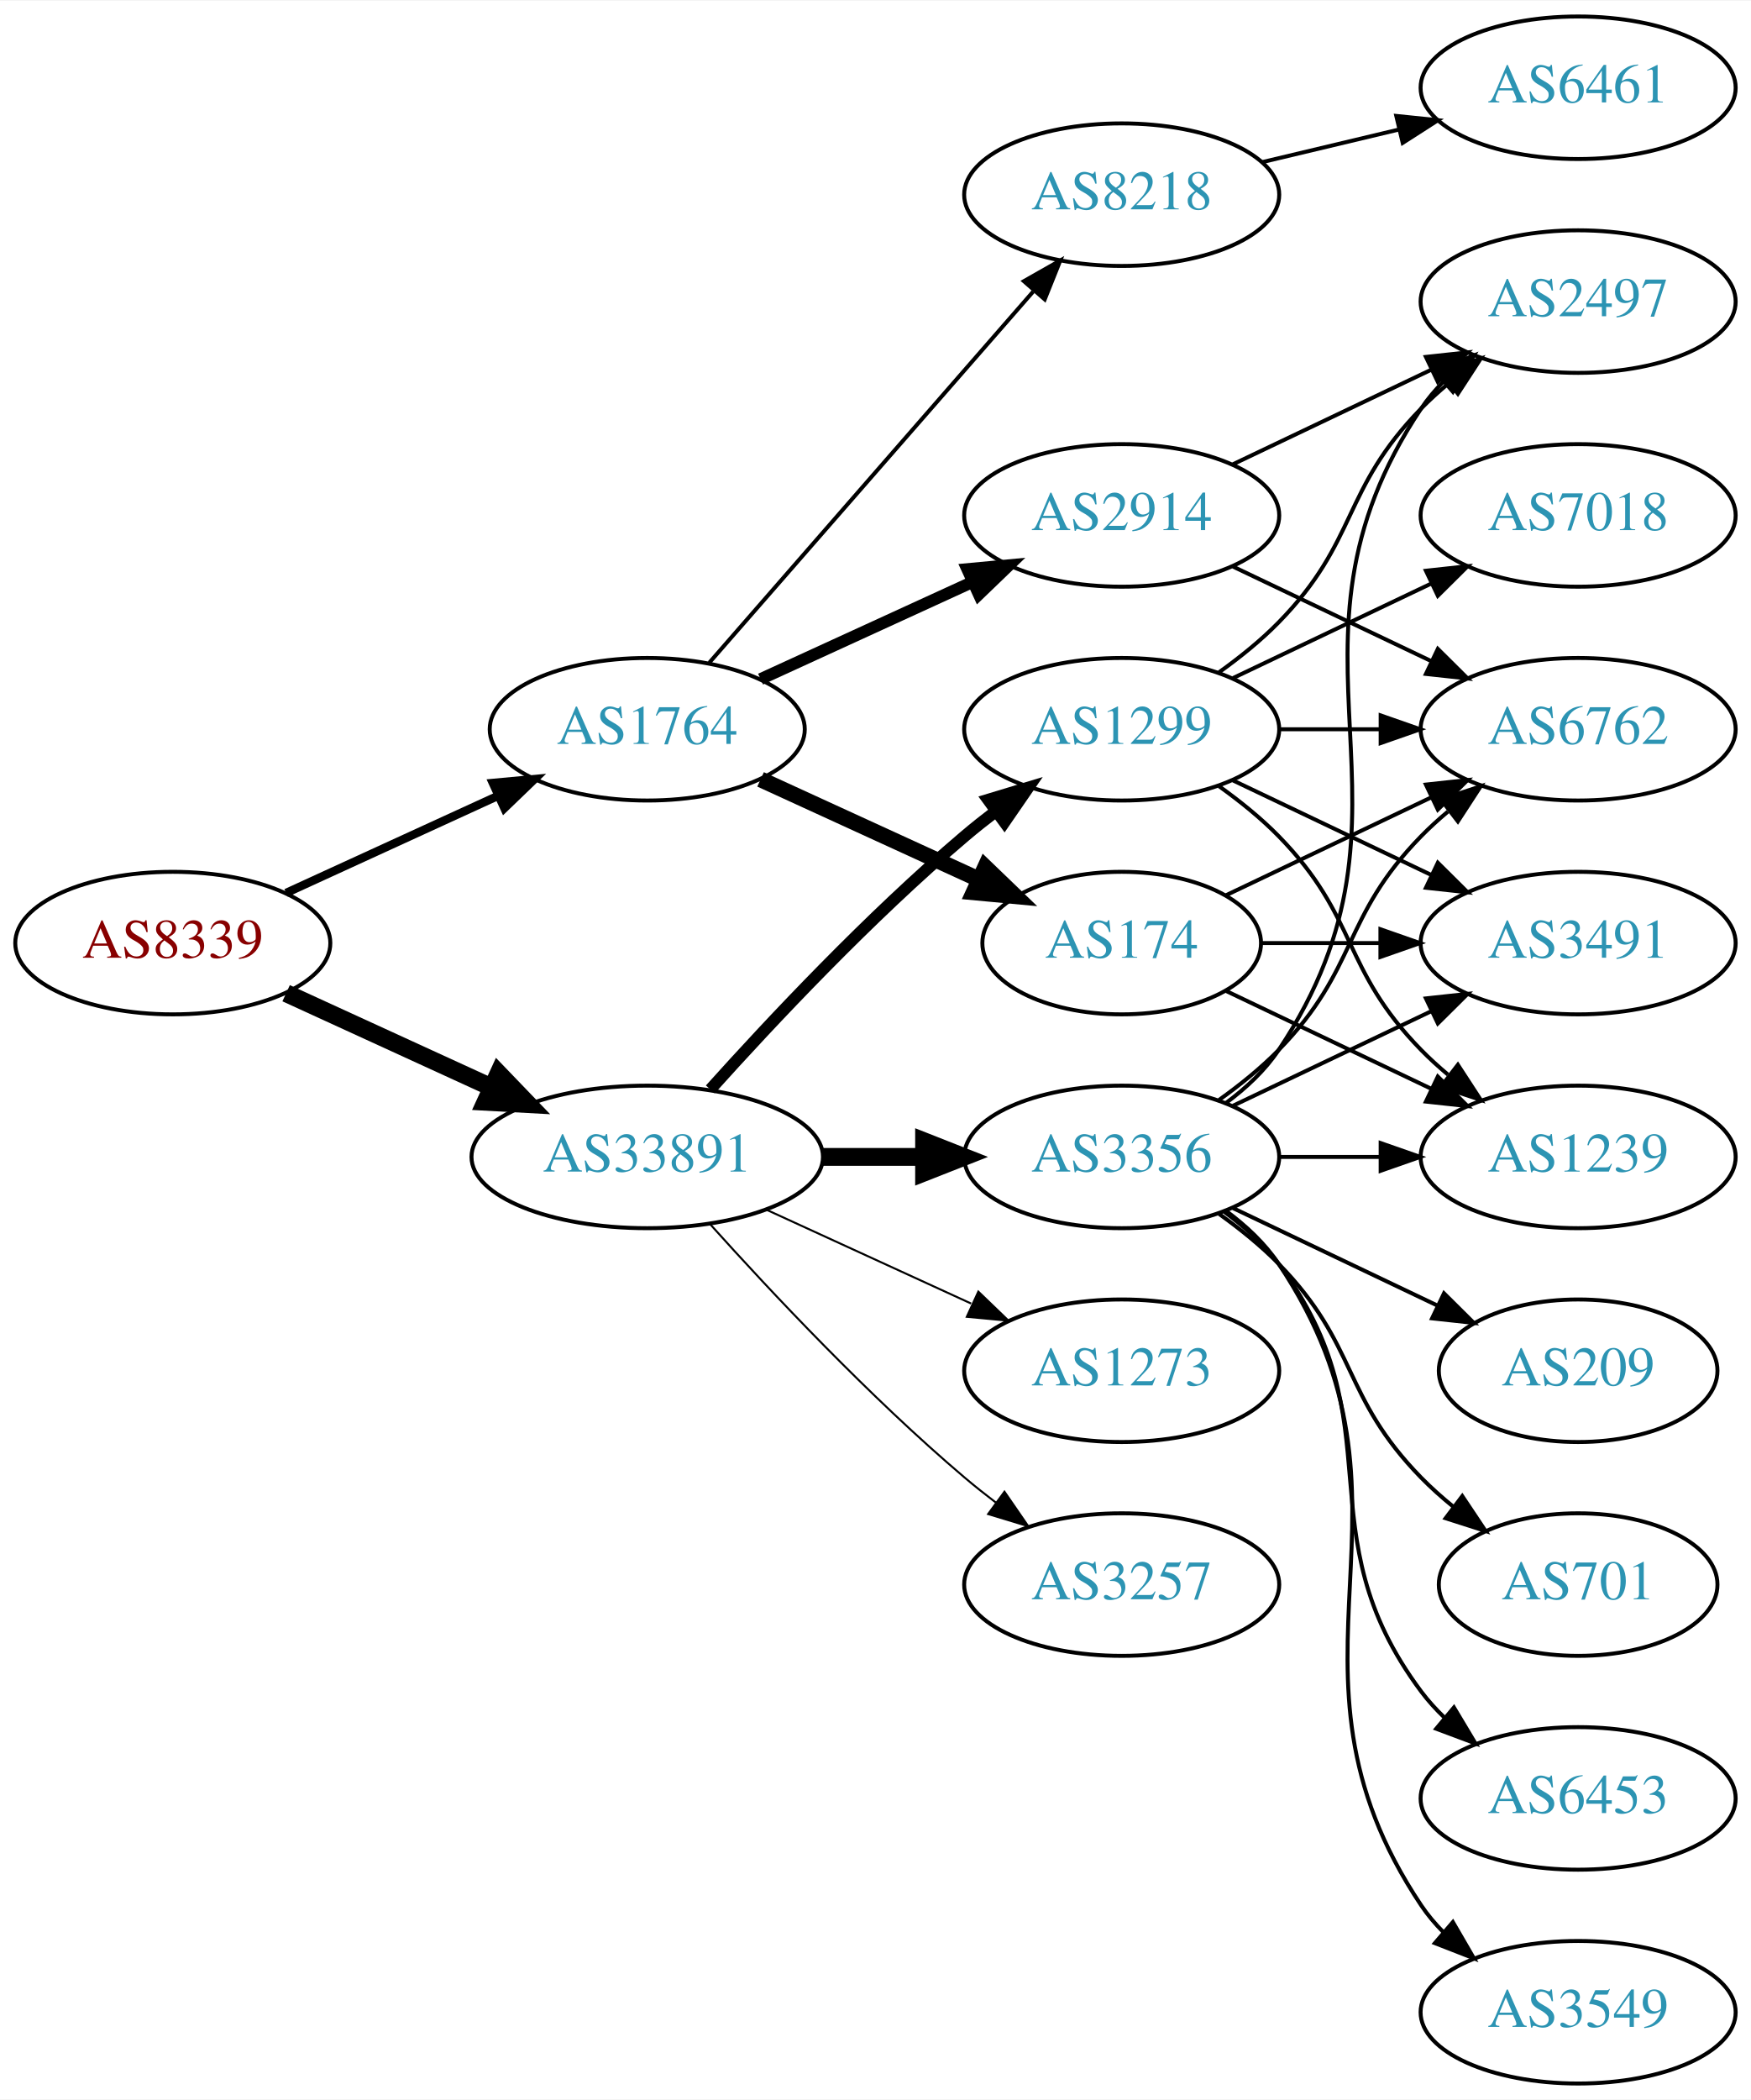
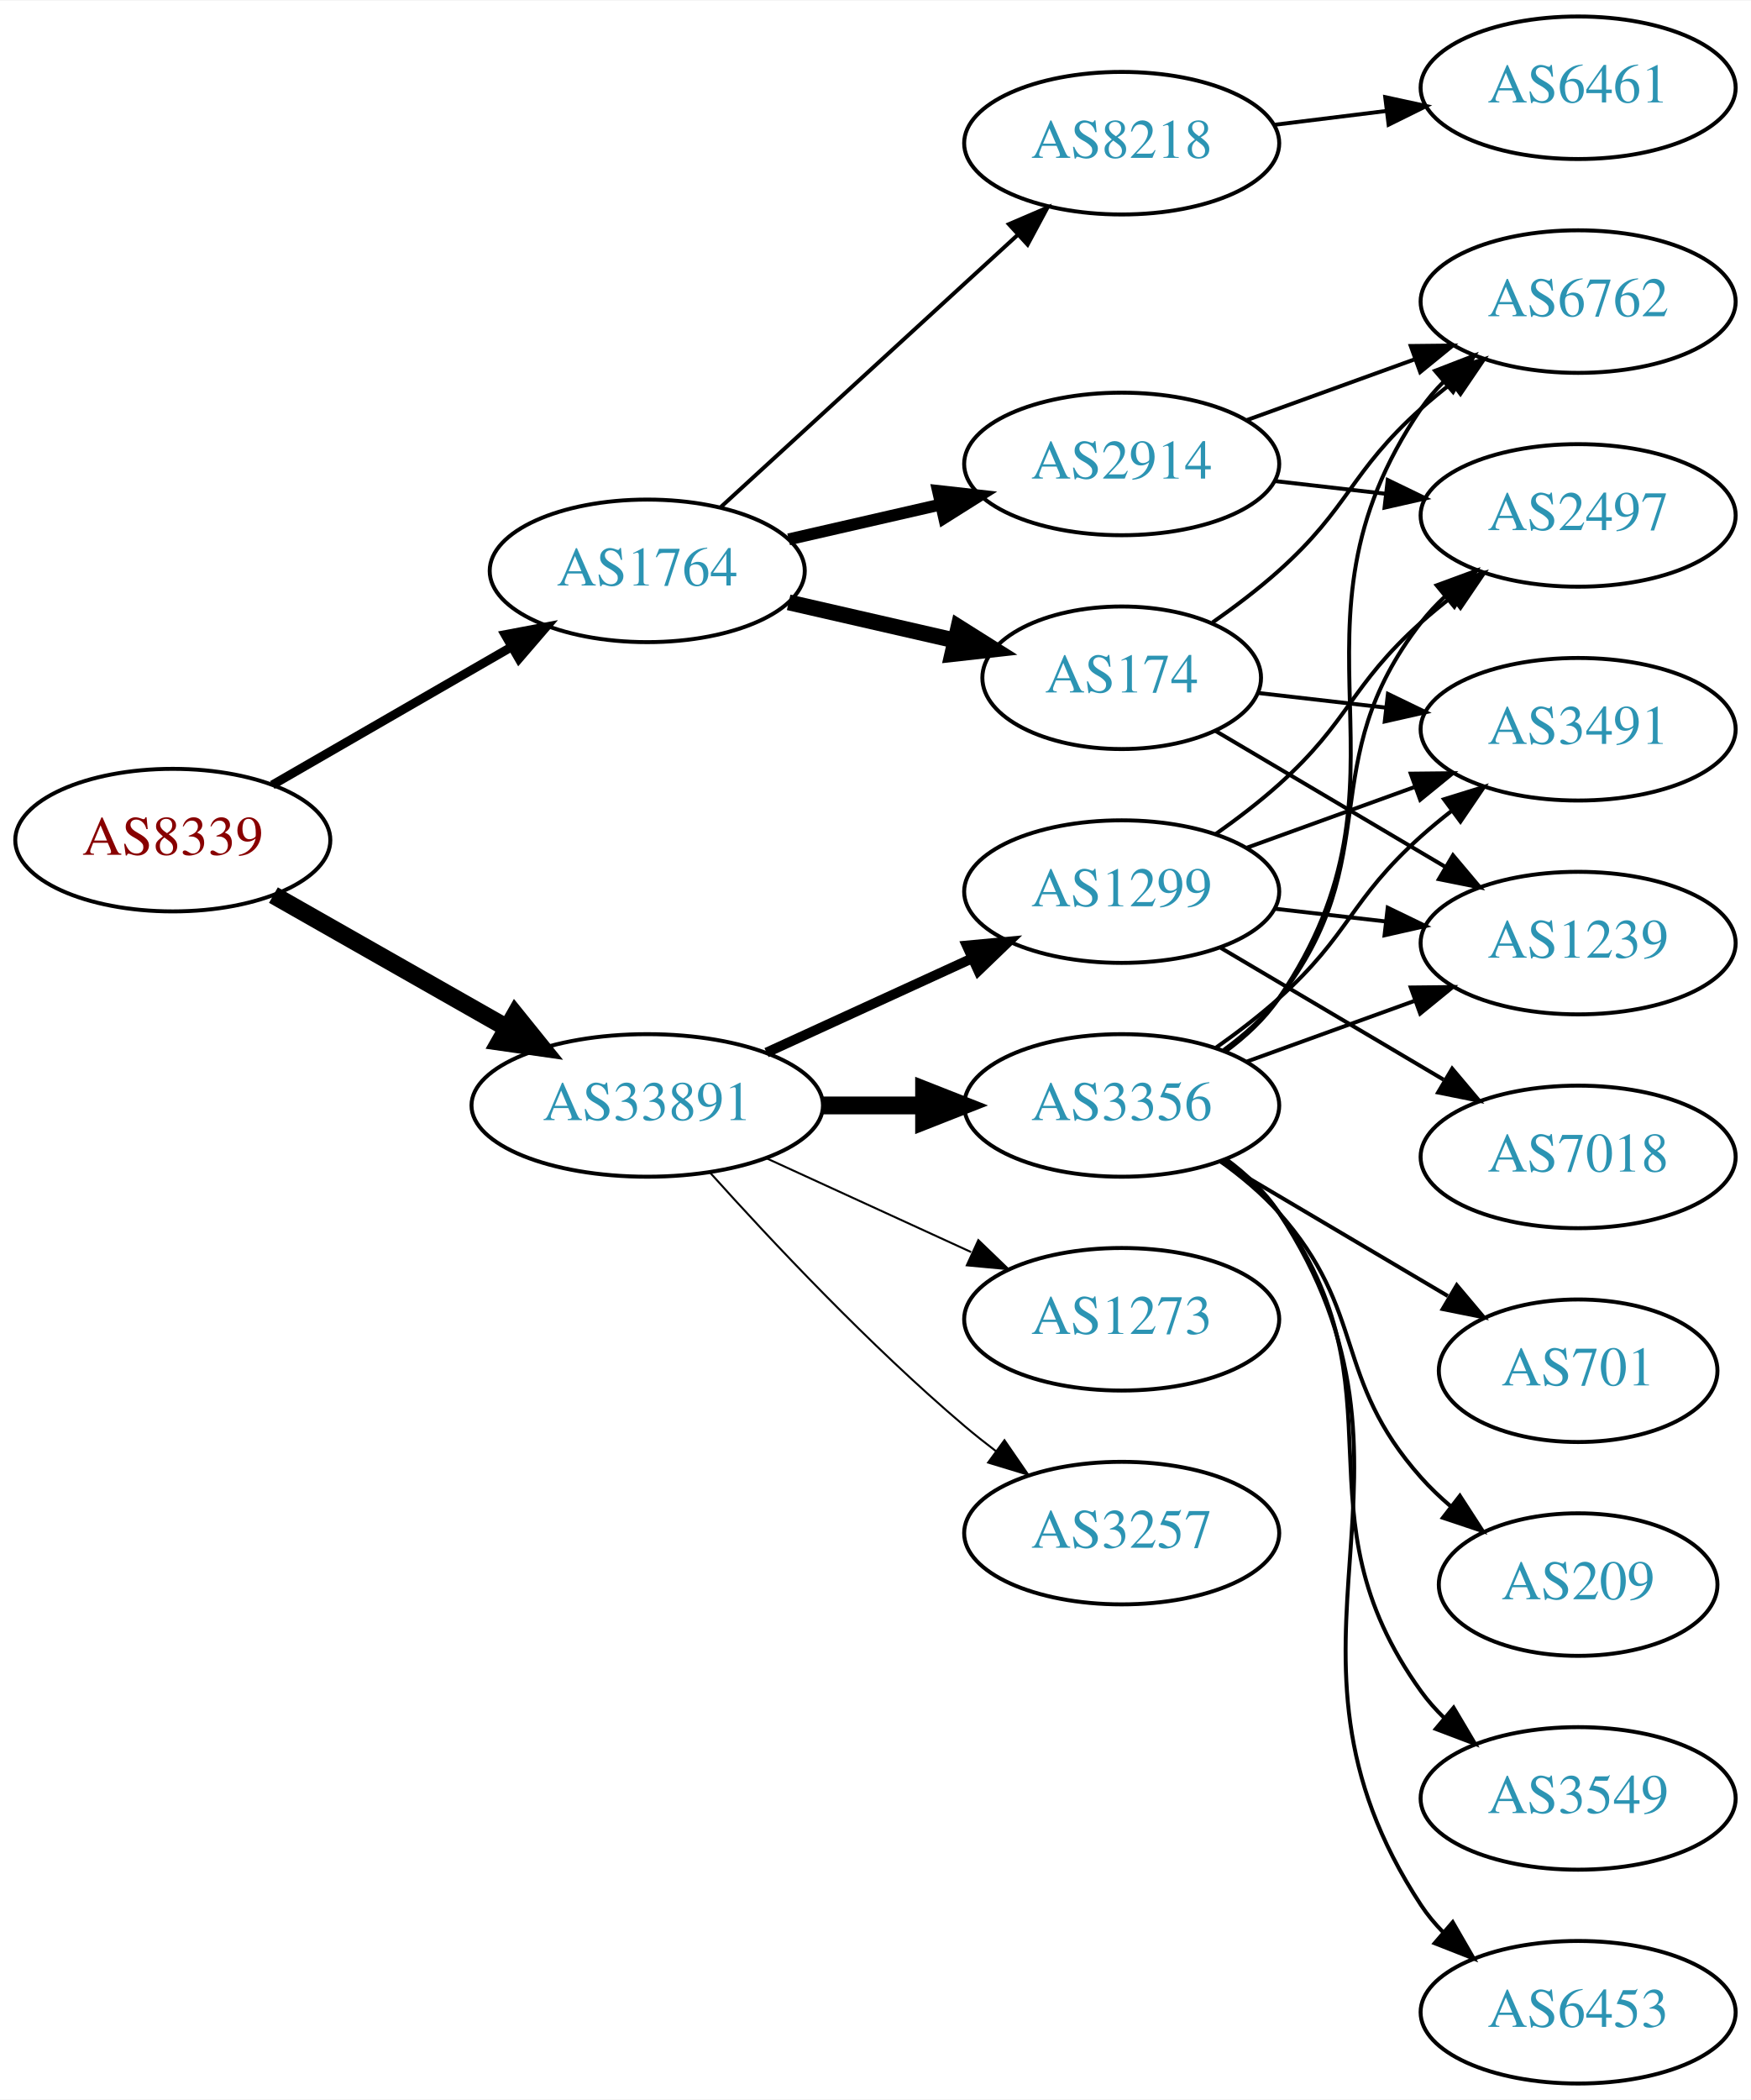
<svg xmlns="http://www.w3.org/2000/svg" xmlns:xlink="http://www.w3.org/1999/xlink" width="442pt" height="530pt" viewBox="0.00 0.00 442.27 530.00">
  <g id="graph0" class="graph" transform="scale(1 1) rotate(0) translate(4 526)">
    <polygon fill="white" stroke="none" points="-4,4 -4,-526 438.271,-526 438.271,4 -4,4" />
    <g id="node1" class="node">
      <g id="a_node1">
        <a xlink:href="/asn/8339" xlink:title="AS8339 ~ kabelplus GmbH [AT]">
-           <ellipse fill="#ffffff" stroke="black" cx="39.647" cy="-288" rx="39.794" ry="18" />
-           <text text-anchor="middle" x="39.647" y="-284.3" font-family="Times,serif" font-size="14.00" fill="#880000">AS8339</text>
+           <ellipse fill="#ffffff" stroke="black" cx="39.647" cy="-314" rx="39.794" ry="18" />
+           <text text-anchor="middle" x="39.647" y="-310.3" font-family="Times,serif" font-size="14.00" fill="#880000">AS8339</text>
        </a>
      </g>
    </g>
    <g id="node2" class="node">
      <g id="a_node2">
        <a xlink:href="/asn/1764" xlink:title="AS1764 ~ NEXTLAYER-AS [AT]">
-           <ellipse fill="#ffffff" stroke="black" cx="159.489" cy="-342" rx="39.794" ry="18" />
-           <text text-anchor="middle" x="159.489" y="-338.3" font-family="Times,serif" font-size="14.00" fill="#2c94b3">AS1764</text>
+           <ellipse fill="#ffffff" stroke="black" cx="159.489" cy="-382" rx="39.794" ry="18" />
+           <text text-anchor="middle" x="159.489" y="-378.3" font-family="Times,serif" font-size="14.00" fill="#2c94b3">AS1764</text>
        </a>
      </g>
    </g>
    <g id="edge1" class="edge">
-       <path fill="none" stroke="black" stroke-width="2.118" d="M68.275,-300.661C84.232,-307.973 104.503,-317.261 121.786,-325.181" />
-       <polygon fill="black" stroke="black" stroke-width="2.118" points="120.484,-328.435 131.033,-329.419 123.4,-322.071 120.484,-328.435" />
+       <path fill="none" stroke="black" stroke-width="2.25" d="M64.778,-327.925C82.217,-337.988 105.991,-351.707 125.229,-362.808" />
+       <polygon fill="black" stroke="black" stroke-width="2.25" points="123.574,-365.893 133.985,-367.86 127.073,-359.83 123.574,-365.893" />
    </g>
    <g id="node3" class="node">
      <g id="a_node3">
        <a xlink:href="/asn/33891" xlink:title="AS33891 ~ CORE-BACKBONE GMBH GLOBAL NETWORK [DE]">
-           <ellipse fill="#ffffff" stroke="black" cx="159.489" cy="-234" rx="44.393" ry="18" />
-           <text text-anchor="middle" x="159.489" y="-230.3" font-family="Times,serif" font-size="14.00" fill="#2c94b3">AS33891</text>
+           <ellipse fill="#ffffff" stroke="black" cx="159.489" cy="-247" rx="44.393" ry="18" />
+           <text text-anchor="middle" x="159.489" y="-243.3" font-family="Times,serif" font-size="14.00" fill="#2c94b3">AS33891</text>
        </a>
      </g>
    </g>
    <g id="edge2" class="edge">
-       <path fill="none" stroke="black" stroke-width="4.5" d="M68.275,-275.339C83.773,-268.238 103.34,-259.272 120.286,-251.506" />
-       <polygon fill="black" stroke="black" stroke-width="4.5" points="121.938,-255.08 129.389,-247.335 118.658,-247.921 121.938,-255.08" />
+       <path fill="none" stroke="black" stroke-width="4.5" d="M65.064,-300.118C82.097,-290.433 105.069,-277.372 123.972,-266.625" />
+       <polygon fill="black" stroke="black" stroke-width="4.5" points="126.133,-269.925 132.88,-261.56 122.241,-263.08 126.133,-269.925" />
    </g>
    <g id="node4" class="node">
      <g id="a_node4">
        <a xlink:href="/asn/174" xlink:title="AS174 ~ Cogent Communications [US]">
-           <ellipse fill="#ffffff" stroke="black" cx="279.332" cy="-288" rx="35.194" ry="18" />
-           <text text-anchor="middle" x="279.332" y="-284.3" font-family="Times,serif" font-size="14.00" fill="#2c94b3">AS174</text>
+           <ellipse fill="#ffffff" stroke="black" cx="279.332" cy="-355" rx="35.194" ry="18" />
+           <text text-anchor="middle" x="279.332" y="-351.3" font-family="Times,serif" font-size="14.00" fill="#2c94b3">AS174</text>
        </a>
      </g>
    </g>
    <g id="edge3" class="edge">
-       <path fill="none" stroke="black" stroke-width="4" d="M188.118,-329.339C204.534,-321.817 225.516,-312.202 243.113,-304.139" />
-       <polygon fill="black" stroke="black" stroke-width="4" points="244.857,-307.189 252.49,-299.842 241.941,-300.826 244.857,-307.189" />
+       <path fill="none" stroke="black" stroke-width="4" d="M195.208,-374.045C208.301,-371.045 223.323,-367.604 236.964,-364.478" />
+       <polygon fill="black" stroke="black" stroke-width="4" points="238.105,-367.807 247.071,-362.162 236.542,-360.984 238.105,-367.807" />
    </g>
    <g id="node5" class="node">
      <g id="a_node5">
        <a xlink:href="/asn/2914" xlink:title="AS2914 ~ NTT America, Inc. [US]">
-           <ellipse fill="#ffffff" stroke="black" cx="279.332" cy="-396" rx="39.794" ry="18" />
-           <text text-anchor="middle" x="279.332" y="-392.3" font-family="Times,serif" font-size="14.00" fill="#2c94b3">AS2914</text>
+           <ellipse fill="#ffffff" stroke="black" cx="279.332" cy="-409" rx="39.794" ry="18" />
+           <text text-anchor="middle" x="279.332" y="-405.3" font-family="Times,serif" font-size="14.00" fill="#2c94b3">AS2914</text>
        </a>
      </g>
    </g>
    <g id="edge4" class="edge">
-       <path fill="none" stroke="black" stroke-width="3" d="M188.118,-354.661C204.075,-361.973 224.345,-371.261 241.628,-379.181" />
-       <polygon fill="black" stroke="black" stroke-width="3" points="240.327,-382.435 250.876,-383.419 243.243,-376.071 240.327,-382.435" />
+       <path fill="none" stroke="black" stroke-width="3" d="M195.208,-389.955C207.208,-392.704 220.829,-395.825 233.522,-398.733" />
+       <polygon fill="black" stroke="black" stroke-width="3" points="232.924,-402.187 243.453,-401.009 234.488,-395.364 232.924,-402.187" />
    </g>
    <g id="node6" class="node">
      <g id="a_node6">
        <a xlink:href="/asn/8218" xlink:title="AS8218 ~ legacy Neotelecoms [FR]">
-           <ellipse fill="#ffffff" stroke="black" cx="279.332" cy="-477" rx="39.794" ry="18" />
-           <text text-anchor="middle" x="279.332" y="-473.3" font-family="Times,serif" font-size="14.00" fill="#2c94b3">AS8218</text>
+           <ellipse fill="#ffffff" stroke="black" cx="279.332" cy="-490" rx="39.794" ry="18" />
+           <text text-anchor="middle" x="279.332" y="-486.3" font-family="Times,serif" font-size="14.00" fill="#2c94b3">AS8218</text>
        </a>
      </g>
    </g>
    <g id="edge5" class="edge">
-       <path fill="none" stroke="black" d="M175.176,-358.825C195.752,-382.397 233.29,-425.4 256.963,-452.52" />
-       <polygon fill="black" stroke="black" points="254.617,-455.155 263.83,-460.387 259.891,-450.552 254.617,-455.155" />
+       <path fill="none" stroke="black" d="M178.131,-398.169C198.004,-416.382 230.466,-446.133 253.035,-466.817" />
+       <polygon fill="black" stroke="black" points="250.832,-469.545 260.569,-473.721 255.561,-464.384 250.832,-469.545" />
    </g>
    <g id="node12" class="node">
      <g id="a_node12">
        <a xlink:href="/asn/3257" xlink:title="AS3257 ~ GTT [DE]">
-           <ellipse fill="#ffffff" stroke="black" cx="279.332" cy="-126" rx="39.794" ry="18" />
-           <text text-anchor="middle" x="279.332" y="-122.3" font-family="Times,serif" font-size="14.00" fill="#2c94b3">AS3257</text>
+           <ellipse fill="#ffffff" stroke="black" cx="279.332" cy="-139" rx="39.794" ry="18" />
+           <text text-anchor="middle" x="279.332" y="-135.3" font-family="Times,serif" font-size="14.00" fill="#2c94b3">AS3257</text>
        </a>
      </g>
    </g>
    <g id="edge12" class="edge">
-       <path fill="none" stroke="black" stroke-width="0.5" d="M175.421,-216.956C190.748,-199.903 215.683,-173.35 239.685,-153 242.182,-150.883 244.843,-148.768 247.554,-146.707" />
-       <polygon fill="black" stroke="black" stroke-width="0.5" points="249.72,-149.459 255.73,-140.734 245.591,-143.806 249.72,-149.459" />
+       <path fill="none" stroke="black" stroke-width="0.5" d="M175.421,-229.956C190.748,-212.903 215.683,-186.35 239.685,-166 242.182,-163.883 244.843,-161.768 247.554,-159.707" />
+       <polygon fill="black" stroke="black" stroke-width="0.5" points="249.72,-162.459 255.73,-153.734 245.591,-156.806 249.72,-162.459" />
    </g>
    <g id="node13" class="node">
      <g id="a_node13">
        <a xlink:href="/asn/1299" xlink:title="AS1299 ~ Telia Carrier [EU]">
-           <ellipse fill="#ffffff" stroke="black" cx="279.332" cy="-342" rx="39.794" ry="18" />
-           <text text-anchor="middle" x="279.332" y="-338.3" font-family="Times,serif" font-size="14.00" fill="#2c94b3">AS1299</text>
+           <ellipse fill="#ffffff" stroke="black" cx="279.332" cy="-301" rx="39.794" ry="18" />
+           <text text-anchor="middle" x="279.332" y="-297.3" font-family="Times,serif" font-size="14.00" fill="#2c94b3">AS1299</text>
        </a>
      </g>
    </g>
    <g id="edge13" class="edge">
-       <path fill="none" stroke="black" stroke-width="3" d="M175.421,-251.044C190.748,-268.097 215.683,-294.65 239.685,-315 242.182,-317.117 244.843,-319.232 247.554,-321.293" />
-       <polygon fill="black" stroke="black" stroke-width="3" points="245.591,-324.194 255.73,-327.266 249.72,-318.541 245.591,-324.194" />
+       <path fill="none" stroke="black" stroke-width="2.5" d="M189.619,-260.348C205.23,-267.502 224.628,-276.391 241.3,-284.03" />
+       <polygon fill="black" stroke="black" stroke-width="2.5" points="240.203,-287.378 250.752,-288.362 243.119,-281.014 240.203,-287.378" />
    </g>
    <g id="node14" class="node">
      <g id="a_node14">
        <a xlink:href="/asn/3356" xlink:title="AS3356 ~ Level 3 Parent, LLC [US]">
-           <ellipse fill="#ffffff" stroke="black" cx="279.332" cy="-234" rx="39.794" ry="18" />
-           <text text-anchor="middle" x="279.332" y="-230.3" font-family="Times,serif" font-size="14.00" fill="#2c94b3">AS3356</text>
+           <ellipse fill="#ffffff" stroke="black" cx="279.332" cy="-247" rx="39.794" ry="18" />
+           <text text-anchor="middle" x="279.332" y="-243.3" font-family="Times,serif" font-size="14.00" fill="#2c94b3">AS3356</text>
        </a>
      </g>
    </g>
    <g id="edge14" class="edge">
-       <path fill="none" stroke="black" stroke-width="4.5" d="M203.7,-234C212.013,-234 220.775,-234 229.258,-234" />
-       <polygon fill="black" stroke="black" stroke-width="4.5" points="229.416,-237.938 239.416,-234 229.416,-230.063 229.416,-237.938" />
+       <path fill="none" stroke="black" stroke-width="4.5" d="M203.7,-247C212.013,-247 220.775,-247 229.258,-247" />
+       <polygon fill="black" stroke="black" stroke-width="4.5" points="229.416,-250.938 239.416,-247 229.416,-243.063 229.416,-250.938" />
    </g>
    <g id="node15" class="node">
      <g id="a_node15">
        <a xlink:href="/asn/1273" xlink:title="AS1273 ~ Vodafone Group PLC [EU]">
-           <ellipse fill="#ffffff" stroke="black" cx="279.332" cy="-180" rx="39.794" ry="18" />
-           <text text-anchor="middle" x="279.332" y="-176.3" font-family="Times,serif" font-size="14.00" fill="#2c94b3">AS1273</text>
+           <ellipse fill="#ffffff" stroke="black" cx="279.332" cy="-193" rx="39.794" ry="18" />
+           <text text-anchor="middle" x="279.332" y="-189.3" font-family="Times,serif" font-size="14.00" fill="#2c94b3">AS1273</text>
        </a>
      </g>
    </g>
    <g id="edge15" class="edge">
-       <path fill="none" stroke="black" stroke-width="0.5" d="M189.619,-220.652C205.23,-213.498 224.628,-204.609 241.3,-196.97" />
-       <polygon fill="black" stroke="black" stroke-width="0.5" points="243.119,-199.986 250.752,-192.638 240.203,-193.622 243.119,-199.986" />
+       <path fill="none" stroke="black" stroke-width="0.5" d="M189.619,-233.652C205.23,-226.498 224.628,-217.609 241.3,-209.97" />
+       <polygon fill="black" stroke="black" stroke-width="0.5" points="243.119,-212.986 250.752,-205.638 240.203,-206.622 243.119,-212.986" />
    </g>
    <g id="node7" class="node">
      <g id="a_node7">
        <a xlink:href="/asn/3491" xlink:title="AS3491 ~ PCCW Global, Inc. [US]">
-           <ellipse fill="#ffffff" stroke="black" cx="394.625" cy="-288" rx="39.794" ry="18" />
-           <text text-anchor="middle" x="394.625" y="-284.3" font-family="Times,serif" font-size="14.00" fill="#2c94b3">AS3491</text>
+           <ellipse fill="#ffffff" stroke="black" cx="394.625" cy="-342" rx="39.794" ry="18" />
+           <text text-anchor="middle" x="394.625" y="-338.3" font-family="Times,serif" font-size="14.00" fill="#2c94b3">AS3491</text>
        </a>
      </g>
    </g>
    <g id="edge6" class="edge">
-       <path fill="none" stroke="black" d="M314.631,-288C324.008,-288 334.358,-288 344.393,-288" />
-       <polygon fill="black" stroke="black" points="344.681,-291.5 354.681,-288 344.681,-284.5 344.681,-291.5" />
+       <path fill="none" stroke="black" d="M313.71,-351.17C323.801,-350.012 335.084,-348.717 345.919,-347.474" />
+       <polygon fill="black" stroke="black" points="346.58,-350.921 356.116,-346.304 345.782,-343.967 346.58,-350.921" />
    </g>
    <g id="node8" class="node">
      <g id="a_node8">
-         <a xlink:href="/asn/1239" xlink:title="AS1239 ~ Sprint [US]">
-           <ellipse fill="#ffffff" stroke="black" cx="394.625" cy="-234" rx="39.794" ry="18" />
-           <text text-anchor="middle" x="394.625" y="-230.3" font-family="Times,serif" font-size="14.00" fill="#2c94b3">AS1239</text>
+         <a xlink:href="/asn/6762" xlink:title="AS6762 ~ TELECOM ITALIA SPARKLE S.p.A. [IT]">
+           <ellipse fill="#ffffff" stroke="black" cx="394.625" cy="-450" rx="39.794" ry="18" />
+           <text text-anchor="middle" x="394.625" y="-446.3" font-family="Times,serif" font-size="14.00" fill="#2c94b3">AS6762</text>
        </a>
      </g>
    </g>
    <g id="edge7" class="edge">
-       <path fill="none" stroke="black" d="M305.757,-275.881C321.059,-268.587 340.783,-259.186 357.665,-251.14" />
-       <polygon fill="black" stroke="black" points="359.184,-254.293 366.705,-246.831 356.172,-247.974 359.184,-254.293" />
+       <path fill="none" stroke="black" d="M302.288,-368.978C307.933,-372.932 313.855,-377.415 318.978,-382 337.048,-398.172 336.908,-406.828 354.978,-423 357.418,-425.183 360.038,-427.344 362.724,-429.435" />
+       <polygon fill="black" stroke="black" points="360.739,-432.32 370.86,-435.454 364.903,-426.693 360.739,-432.32" />
    </g>
    <g id="node9" class="node">
      <g id="a_node9">
-         <a xlink:href="/asn/6762" xlink:title="AS6762 ~ TELECOM ITALIA SPARKLE S.p.A. [IT]">
-           <ellipse fill="#ffffff" stroke="black" cx="394.625" cy="-342" rx="39.794" ry="18" />
-           <text text-anchor="middle" x="394.625" y="-338.3" font-family="Times,serif" font-size="14.00" fill="#2c94b3">AS6762</text>
+         <a xlink:href="/asn/1239" xlink:title="AS1239 ~ Sprint [US]">
+           <ellipse fill="#ffffff" stroke="black" cx="394.625" cy="-288" rx="39.794" ry="18" />
+           <text text-anchor="middle" x="394.625" y="-284.3" font-family="Times,serif" font-size="14.00" fill="#2c94b3">AS1239</text>
        </a>
      </g>
    </g>
    <g id="edge8" class="edge">
-       <path fill="none" stroke="black" d="M305.757,-300.119C321.059,-307.413 340.783,-316.814 357.665,-324.86" />
-       <polygon fill="black" stroke="black" points="356.172,-328.026 366.705,-329.169 359.184,-321.707 356.172,-328.026" />
-     </g>
-     <g id="edge11" class="edge">
-       <path fill="none" stroke="black" d="M307.468,-383.066C322.462,-375.919 341.283,-366.948 357.506,-359.215" />
-       <polygon fill="black" stroke="black" points="359.188,-362.291 366.71,-354.829 356.177,-355.972 359.188,-362.291" />
+       <path fill="none" stroke="black" d="M302.986,-341.603C319.634,-331.757 342.498,-318.236 361.096,-307.237" />
+       <polygon fill="black" stroke="black" points="363.012,-310.17 369.838,-302.067 359.449,-304.145 363.012,-310.17" />
+     </g>
+     <g id="edge10" class="edge">
+       <path fill="none" stroke="black" d="M310.99,-420.095C323.963,-424.79 339.256,-430.324 353.137,-435.348" />
+       <polygon fill="black" stroke="black" points="352.347,-438.784 362.941,-438.896 354.729,-432.202 352.347,-438.784" />
    </g>
    <g id="node11" class="node">
      <g id="a_node11">
        <a xlink:href="/asn/2497" xlink:title="AS2497 ~ Internet Initiative Japan Inc. [JP]">
-           <ellipse fill="#ffffff" stroke="black" cx="394.625" cy="-450" rx="39.794" ry="18" />
-           <text text-anchor="middle" x="394.625" y="-446.3" font-family="Times,serif" font-size="14.00" fill="#2c94b3">AS2497</text>
-         </a>
-       </g>
-     </g>
-     <g id="edge10" class="edge">
-       <path fill="none" stroke="black" d="M307.468,-408.934C322.462,-416.081 341.283,-425.052 357.506,-432.785" />
-       <polygon fill="black" stroke="black" points="356.177,-436.028 366.71,-437.171 359.188,-429.709 356.177,-436.028" />
+           <ellipse fill="#ffffff" stroke="black" cx="394.625" cy="-396" rx="39.794" ry="18" />
+           <text text-anchor="middle" x="394.625" y="-392.3" font-family="Times,serif" font-size="14.00" fill="#2c94b3">AS2497</text>
+         </a>
+       </g>
+     </g>
+     <g id="edge11" class="edge">
+       <path fill="none" stroke="black" d="M318.057,-404.671C327.038,-403.641 336.737,-402.528 346.094,-401.454" />
+       <polygon fill="black" stroke="black" points="346.529,-404.927 356.064,-400.31 345.731,-397.973 346.529,-404.927" />
    </g>
    <g id="node10" class="node">
      <g id="a_node10">
        <a xlink:href="/asn/6461" xlink:title="AS6461 ~ ZAYO-6461 [US]">
          <ellipse fill="#ffffff" stroke="black" cx="394.625" cy="-504" rx="39.794" ry="18" />
          <text text-anchor="middle" x="394.625" y="-500.3" font-family="Times,serif" font-size="14.00" fill="#2c94b3">AS6461</text>
        </a>
      </g>
    </g>
    <g id="edge9" class="edge">
-       <path fill="none" stroke="black" d="M314.939,-485.248C325.81,-487.838 337.964,-490.735 349.407,-493.462" />
-       <polygon fill="black" stroke="black" points="348.69,-496.889 359.229,-495.803 350.313,-490.08 348.69,-496.889" />
-     </g>
-     <g id="edge19" class="edge">
-       <path fill="none" stroke="black" d="M307.468,-329.066C322.462,-321.919 341.283,-312.948 357.506,-305.215" />
-       <polygon fill="black" stroke="black" points="359.188,-308.291 366.71,-300.829 356.177,-301.972 359.188,-308.291" />
-     </g>
-     <g id="edge17" class="edge">
-       <path fill="none" stroke="black" d="M303.926,-327.611C309.182,-323.852 314.513,-319.563 318.978,-315 339.151,-294.383 334.806,-281.617 354.978,-261 357.071,-258.861 359.354,-256.782 361.731,-254.79" />
-       <polygon fill="black" stroke="black" points="364.249,-257.268 370.031,-248.389 359.974,-251.725 364.249,-257.268" />
-     </g>
-     <g id="edge18" class="edge">
-       <path fill="none" stroke="black" d="M319.004,-342C327.207,-342 335.971,-342 344.503,-342" />
-       <polygon fill="black" stroke="black" points="344.742,-345.5 354.742,-342 344.742,-338.5 344.742,-345.5" />
+       <path fill="none" stroke="black" d="M317.742,-494.623C326.83,-495.746 336.667,-496.962 346.152,-498.134" />
+       <polygon fill="black" stroke="black" points="345.9,-501.629 356.254,-499.382 346.758,-494.682 345.9,-501.629" />
+     </g>
+     <g id="edge26" class="edge">
+       <path fill="none" stroke="black" d="M310.99,-312.095C323.963,-316.79 339.256,-322.324 353.137,-327.348" />
+       <polygon fill="black" stroke="black" points="352.347,-330.784 362.941,-330.896 354.729,-324.202 352.347,-330.784" />
+     </g>
+     <g id="edge25" class="edge">
+       <path fill="none" stroke="black" d="M318.057,-296.671C327.038,-295.641 336.737,-294.528 346.094,-293.454" />
+       <polygon fill="black" stroke="black" points="346.529,-296.927 356.064,-292.31 345.731,-289.973 346.529,-296.927" />
+     </g>
+     <g id="edge27" class="edge">
+       <path fill="none" stroke="black" d="M303.096,-315.546C308.495,-319.359 314.099,-323.633 318.978,-328 337.048,-344.172 336.908,-352.828 354.978,-369 357.418,-371.183 360.038,-373.344 362.724,-375.435" />
+       <polygon fill="black" stroke="black" points="360.739,-378.32 370.86,-381.454 364.903,-372.693 360.739,-378.32" />
+     </g>
+     <g id="node20" class="node">
+       <g id="a_node20">
+         <a xlink:href="/asn/7018" xlink:title="AS7018 ~ AT&amp;T Services, Inc. [US]">
+           <ellipse fill="#ffffff" stroke="black" cx="394.625" cy="-234" rx="39.794" ry="18" />
+           <text text-anchor="middle" x="394.625" y="-230.3" font-family="Times,serif" font-size="14.00" fill="#2c94b3">AS7018</text>
+         </a>
+       </g>
+     </g>
+     <g id="edge24" class="edge">
+       <path fill="none" stroke="black" d="M304.358,-286.791C320.73,-277.109 342.618,-264.165 360.622,-253.518" />
+       <polygon fill="black" stroke="black" points="362.807,-256.292 369.633,-248.188 359.244,-250.266 362.807,-256.292" />
+     </g>
+     <g id="edge23" class="edge">
+       <path fill="none" stroke="black" d="M303.096,-261.546C308.495,-265.359 314.099,-269.633 318.978,-274 337.048,-290.172 336.908,-298.828 354.978,-315 357.418,-317.183 360.038,-319.344 362.724,-321.435" />
+       <polygon fill="black" stroke="black" points="360.739,-324.32 370.86,-327.454 364.903,-318.693 360.739,-324.32" />
+     </g>
+     <g id="edge22" class="edge">
+       <path fill="none" stroke="black" d="M305.58,-260.655C310.64,-264.396 315.471,-268.863 318.978,-274 357.391,-330.266 316.565,-366.734 354.978,-423 356.622,-425.408 358.557,-427.669 360.67,-429.777" />
+       <polygon fill="black" stroke="black" points="358.495,-432.522 368.376,-436.345 363.036,-427.195 358.495,-432.522" />
    </g>
    <g id="edge20" class="edge">
-       <path fill="none" stroke="black" d="M303.926,-356.389C309.182,-360.148 314.513,-364.437 318.978,-369 339.151,-389.617 334.806,-402.383 354.978,-423 357.071,-425.139 359.354,-427.218 361.731,-429.21" />
-       <polygon fill="black" stroke="black" points="359.974,-432.275 370.031,-435.611 364.249,-426.732 359.974,-432.275" />
+       <path fill="none" stroke="black" d="M310.99,-258.095C323.963,-262.79 339.256,-268.324 353.137,-273.348" />
+       <polygon fill="black" stroke="black" points="352.347,-276.784 362.941,-276.896 354.729,-270.202 352.347,-276.784" />
+     </g>
+     <g id="edge16" class="edge">
+       <path fill="none" stroke="black" d="M305.114,-260.995C310.198,-264.719 315.156,-269.092 318.978,-274 346.719,-309.625 327.237,-333.375 354.978,-369 356.77,-371.301 358.811,-373.484 360.998,-375.538" />
+       <polygon fill="black" stroke="black" points="358.9,-378.344 368.842,-382.005 363.353,-372.943 358.9,-378.344" />
    </g>
    <g id="node16" class="node">
      <g id="a_node16">
-         <a xlink:href="/asn/7018" xlink:title="AS7018 ~ AT&amp;T Services, Inc. [US]">
-           <ellipse fill="#ffffff" stroke="black" cx="394.625" cy="-396" rx="39.794" ry="18" />
-           <text text-anchor="middle" x="394.625" y="-392.3" font-family="Times,serif" font-size="14.00" fill="#2c94b3">AS7018</text>
-         </a>
-       </g>
-     </g>
-     <g id="edge16" class="edge">
-       <path fill="none" stroke="black" d="M307.468,-354.934C322.462,-362.081 341.283,-371.052 357.506,-378.785" />
-       <polygon fill="black" stroke="black" points="356.177,-382.028 366.71,-383.171 359.188,-375.709 356.177,-382.028" />
-     </g>
-     <g id="edge27" class="edge">
-       <path fill="none" stroke="black" d="M307.468,-246.934C322.462,-254.081 341.283,-263.052 357.506,-270.785" />
-       <polygon fill="black" stroke="black" points="356.177,-274.028 366.71,-275.171 359.188,-267.709 356.177,-274.028" />
-     </g>
-     <g id="edge28" class="edge">
-       <path fill="none" stroke="black" d="M319.004,-234C327.207,-234 335.971,-234 344.503,-234" />
-       <polygon fill="black" stroke="black" points="344.742,-237.5 354.742,-234 344.742,-230.5 344.742,-237.5" />
-     </g>
-     <g id="edge26" class="edge">
-       <path fill="none" stroke="black" d="M303.926,-248.389C309.182,-252.148 314.513,-256.437 318.978,-261 339.151,-281.617 334.806,-294.383 354.978,-315 357.071,-317.139 359.354,-319.218 361.731,-321.21" />
-       <polygon fill="black" stroke="black" points="359.974,-324.275 370.031,-327.611 364.249,-318.732 359.974,-324.275" />
-     </g>
-     <g id="edge25" class="edge">
-       <path fill="none" stroke="black" d="M305.651,-247.607C310.707,-251.351 315.518,-255.831 318.978,-261 360.003,-322.294 313.954,-361.706 354.978,-423 356.6,-425.423 358.519,-427.695 360.621,-429.81" />
-       <polygon fill="black" stroke="black" points="358.434,-432.546 368.306,-436.393 362.988,-427.229 358.434,-432.546" />
+         <a xlink:href="/asn/3549" xlink:title="AS3549 ~ Level 3 Parent, LLC [US]">
+           <ellipse fill="#ffffff" stroke="black" cx="394.625" cy="-72" rx="39.794" ry="18" />
+           <text text-anchor="middle" x="394.625" y="-68.3" font-family="Times,serif" font-size="14.00" fill="#2c94b3">AS3549</text>
+         </a>
+       </g>
+     </g>
+     <g id="edge17" class="edge">
+       <path fill="none" stroke="black" d="M305.384,-233.207C310.453,-229.473 315.338,-225.044 318.978,-220 351.81,-174.502 322.146,-144.498 354.978,-99 356.684,-96.635 358.664,-94.406 360.808,-92.32" />
+       <polygon fill="black" stroke="black" points="363.171,-94.907 368.573,-85.793 358.666,-89.549 363.171,-94.907" />
    </g>
    <g id="node17" class="node">
      <g id="a_node17">
        <a xlink:href="/asn/6453" xlink:title="AS6453 ~ TATA COMMUNICATIONS (AMERICA) INC [US]">
-           <ellipse fill="#ffffff" stroke="black" cx="394.625" cy="-72" rx="39.794" ry="18" />
-           <text text-anchor="middle" x="394.625" y="-68.3" font-family="Times,serif" font-size="14.00" fill="#2c94b3">AS6453</text>
-         </a>
-       </g>
-     </g>
-     <g id="edge21" class="edge">
-       <path fill="none" stroke="black" d="M305.262,-220.118C310.338,-216.389 315.256,-211.984 318.978,-207 349.249,-166.458 324.707,-139.542 354.978,-99 356.723,-96.664 358.73,-94.455 360.893,-92.383" />
-       <polygon fill="black" stroke="black" points="363.253,-94.973 368.694,-85.882 358.771,-89.595 363.253,-94.973" />
+           <ellipse fill="#ffffff" stroke="black" cx="394.625" cy="-18" rx="39.794" ry="18" />
+           <text text-anchor="middle" x="394.625" y="-14.3" font-family="Times,serif" font-size="14.00" fill="#2c94b3">AS6453</text>
+         </a>
+       </g>
+     </g>
+     <g id="edge18" class="edge">
+       <path fill="none" stroke="black" d="M305.711,-233.433C310.764,-229.687 315.559,-225.197 318.978,-220 362.623,-153.664 311.333,-111.336 354.978,-45 356.581,-42.564 358.486,-40.283 360.578,-38.162" />
+       <polygon fill="black" stroke="black" points="362.946,-40.741 368.245,-31.567 358.381,-35.434 362.946,-40.741" />
    </g>
    <g id="node18" class="node">
      <g id="a_node18">
-         <a xlink:href="/asn/3549" xlink:title="AS3549 ~ Level 3 Parent, LLC [US]">
-           <ellipse fill="#ffffff" stroke="black" cx="394.625" cy="-18" rx="39.794" ry="18" />
-           <text text-anchor="middle" x="394.625" y="-14.3" font-family="Times,serif" font-size="14.00" fill="#2c94b3">AS3549</text>
-         </a>
-       </g>
-     </g>
-     <g id="edge22" class="edge">
-       <path fill="none" stroke="black" d="M305.651,-220.393C310.707,-216.649 315.518,-212.169 318.978,-207 360.003,-145.706 313.954,-106.294 354.978,-45 356.6,-42.577 358.519,-40.305 360.621,-38.19" />
-       <polygon fill="black" stroke="black" points="362.988,-40.771 368.306,-31.607 358.434,-35.454 362.988,-40.771" />
+         <a xlink:href="/asn/701" xlink:title="AS701 ~ UUNET [US]">
+           <ellipse fill="#ffffff" stroke="black" cx="394.625" cy="-180" rx="35.194" ry="18" />
+           <text text-anchor="middle" x="394.625" y="-176.3" font-family="Times,serif" font-size="14.00" fill="#2c94b3">AS701</text>
+         </a>
+       </g>
+     </g>
+     <g id="edge19" class="edge">
+       <path fill="none" stroke="black" d="M304.358,-232.791C321.062,-222.912 343.507,-209.639 361.712,-198.873" />
+       <polygon fill="black" stroke="black" points="363.966,-201.606 370.792,-193.503 360.403,-195.581 363.966,-201.606" />
    </g>
    <g id="node19" class="node">
      <g id="a_node19">
        <a xlink:href="/asn/209" xlink:title="AS209 ~ CenturyLink Communications, LLC [US]">
-           <ellipse fill="#ffffff" stroke="black" cx="394.625" cy="-180" rx="35.194" ry="18" />
-           <text text-anchor="middle" x="394.625" y="-176.3" font-family="Times,serif" font-size="14.00" fill="#2c94b3">AS209</text>
-         </a>
-       </g>
-     </g>
-     <g id="edge23" class="edge">
-       <path fill="none" stroke="black" d="M307.468,-221.066C322.9,-213.71 342.385,-204.423 358.92,-196.541" />
-       <polygon fill="black" stroke="black" points="360.741,-199.551 368.262,-192.089 357.729,-193.232 360.741,-199.551" />
-     </g>
-     <g id="node20" class="node">
-       <g id="a_node20">
-         <a xlink:href="/asn/701" xlink:title="AS701 ~ UUNET [US]">
          <ellipse fill="#ffffff" stroke="black" cx="394.625" cy="-126" rx="35.194" ry="18" />
-           <text text-anchor="middle" x="394.625" y="-122.3" font-family="Times,serif" font-size="14.00" fill="#2c94b3">AS701</text>
-         </a>
-       </g>
-     </g>
-     <g id="edge24" class="edge">
-       <path fill="none" stroke="black" d="M303.926,-219.611C309.182,-215.852 314.513,-211.563 318.978,-207 339.151,-186.383 334.806,-173.617 354.978,-153 357.457,-150.466 360.204,-148.017 363.056,-145.696" />
-       <polygon fill="black" stroke="black" points="365.359,-148.343 371.242,-139.532 361.148,-142.752 365.359,-148.343" />
+           <text text-anchor="middle" x="394.625" y="-122.3" font-family="Times,serif" font-size="14.00" fill="#2c94b3">AS209</text>
+         </a>
+       </g>
+     </g>
+     <g id="edge21" class="edge">
+       <path fill="none" stroke="black" d="M304.247,-232.91C309.49,-229.14 314.735,-224.77 318.978,-220 341.446,-194.743 332.51,-178.257 354.978,-153 357.208,-150.493 359.716,-148.096 362.354,-145.839" />
+       <polygon fill="black" stroke="black" points="364.755,-148.406 370.516,-139.514 360.467,-142.873 364.755,-148.406" />
    </g>
  </g>
</svg>
